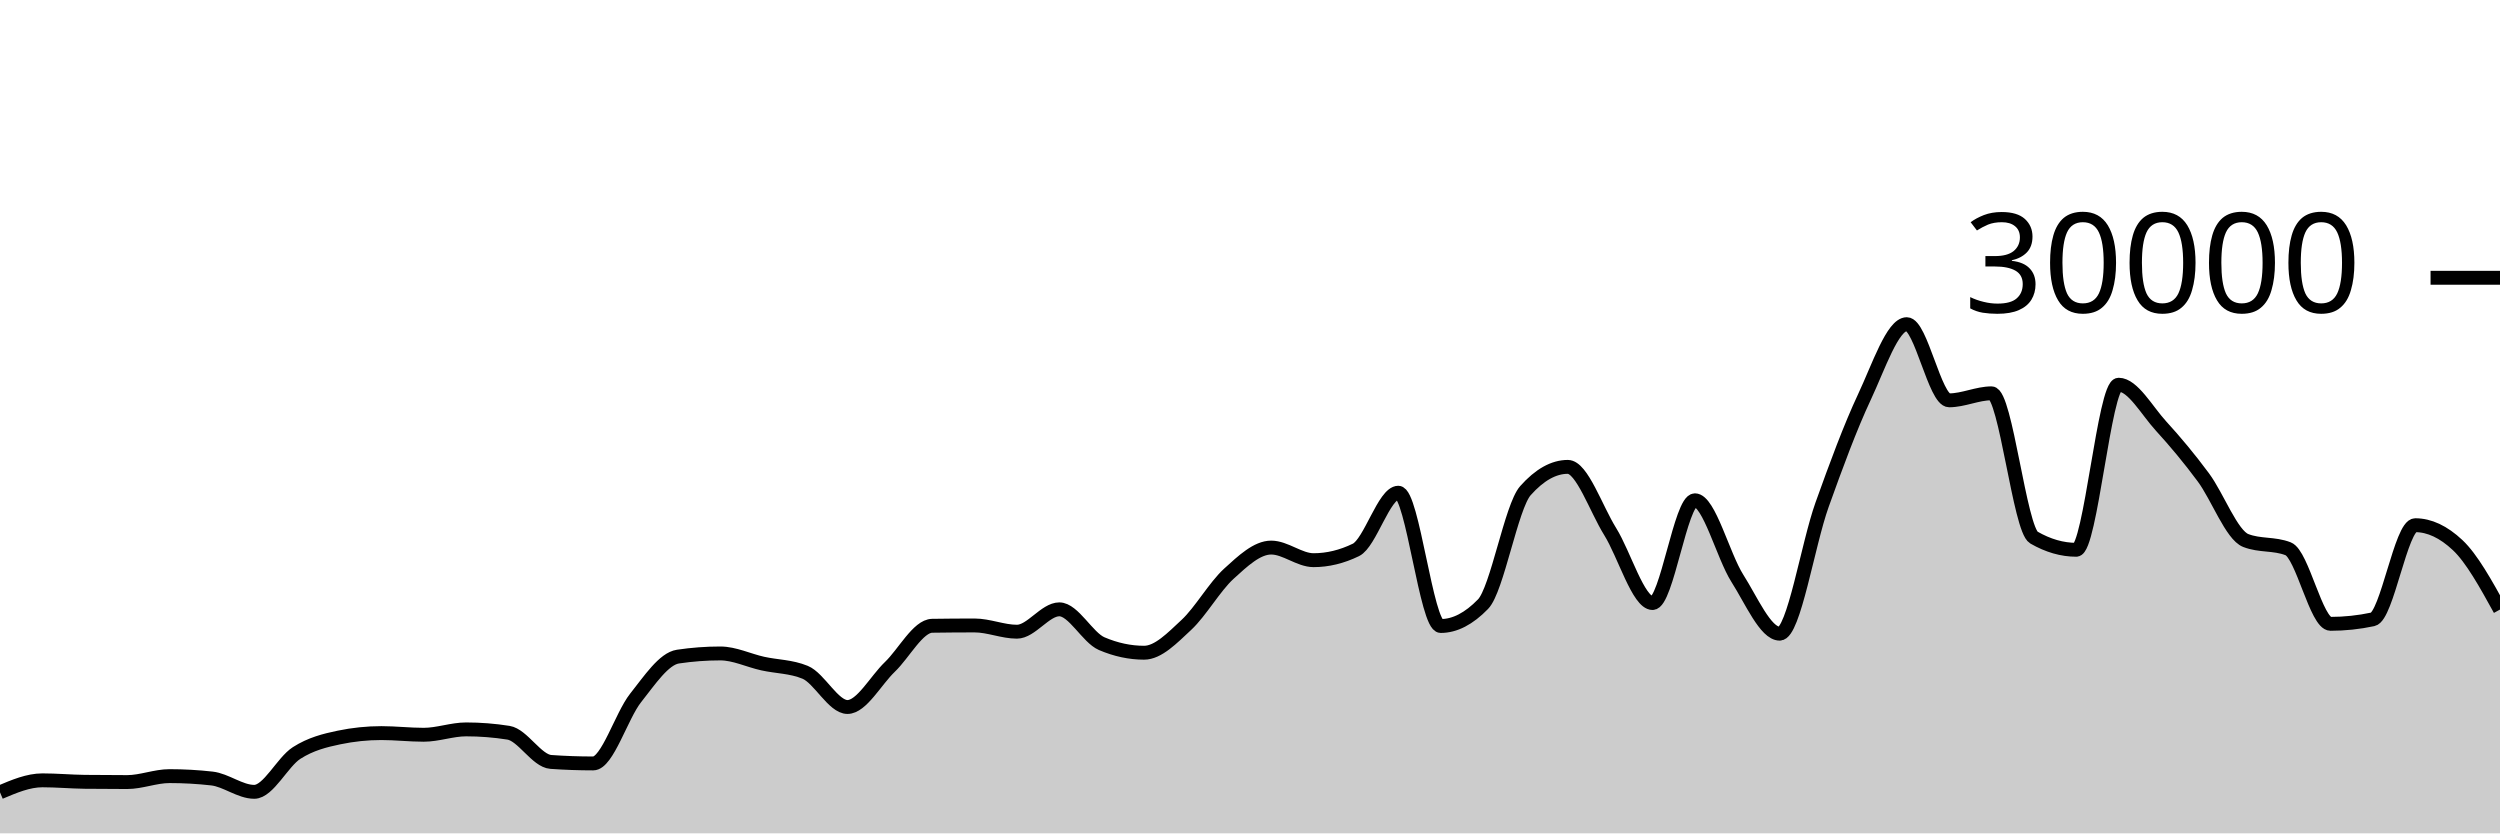
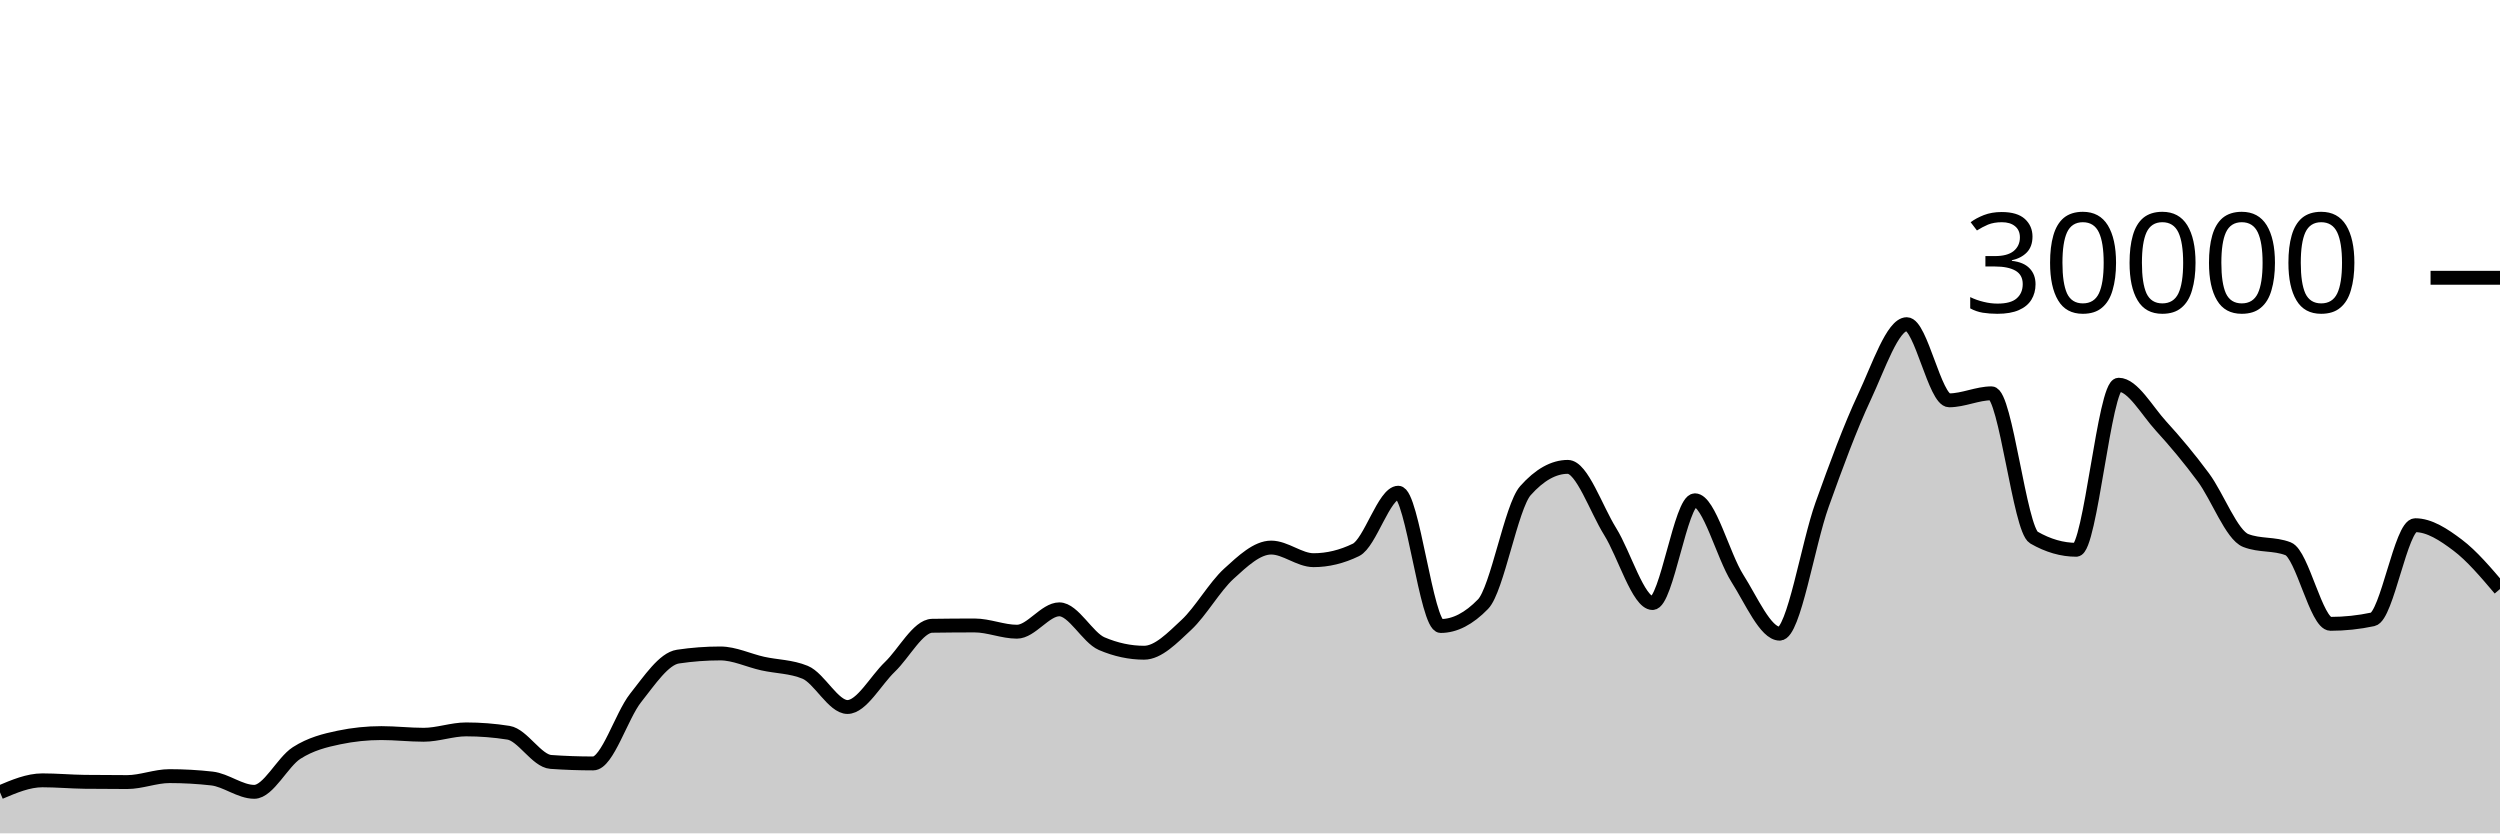
<svg xmlns="http://www.w3.org/2000/svg" viewBox="0 0 180 60">
  <g transform="translate(0,20)">
-     <path class="area" fill="rgba(0, 0, 0, 0.2)" d="M0,37.048C1.017,36.616,2.034,36.184,3.051,36.184C4.068,36.184,5.085,36.278,6.102,36.291C7.119,36.303,8.136,36.309,9.153,36.309C10.169,36.309,11.186,35.881,12.203,35.881C13.22,35.881,14.237,35.938,15.254,36.052C16.271,36.166,17.288,37.012,18.305,37.012C19.322,37.012,20.339,34.868,21.356,34.216C22.373,33.564,23.39,33.312,24.407,33.1C25.424,32.888,26.441,32.783,27.458,32.783C28.475,32.783,29.492,32.903,30.508,32.903C31.525,32.903,32.542,32.516,33.559,32.516C34.576,32.516,35.593,32.596,36.61,32.757C37.627,32.918,38.644,34.787,39.661,34.859C40.678,34.931,41.695,34.967,42.712,34.967C43.729,34.967,44.746,31.534,45.763,30.252C46.78,28.97,47.797,27.426,48.814,27.275C49.831,27.124,50.847,27.048,51.864,27.048C52.881,27.048,53.898,27.552,54.915,27.777C55.932,28.003,56.949,27.986,57.966,28.403C58.983,28.82,60,30.904,61.017,30.904C62.034,30.904,63.051,28.995,64.068,28.02C65.085,27.045,66.102,25.071,67.119,25.056C68.136,25.041,69.153,25.033,70.169,25.033C71.186,25.033,72.203,25.483,73.22,25.483C74.237,25.483,75.254,23.872,76.271,23.872C77.288,23.872,78.305,25.907,79.322,26.343C80.339,26.778,81.356,26.996,82.373,26.996C83.39,26.996,84.407,25.934,85.424,24.987C86.441,24.039,87.458,22.238,88.475,21.311C89.492,20.384,90.508,19.425,91.525,19.425C92.542,19.425,93.559,20.333,94.576,20.333C95.593,20.333,96.61,20.087,97.627,19.593C98.644,19.1,99.661,15.475,100.678,15.475C101.695,15.475,102.712,25.072,103.729,25.072C104.746,25.072,105.763,24.547,106.78,23.497C107.797,22.448,108.814,16.468,109.831,15.327C110.847,14.185,111.864,13.615,112.881,13.615C113.898,13.615,114.915,16.638,115.932,18.272C116.949,19.906,117.966,23.419,118.983,23.419C120,23.419,121.017,16.02,122.034,16.02C123.051,16.02,124.068,20.03,125.085,21.631C126.102,23.231,127.119,25.624,128.136,25.624C129.153,25.624,130.169,19.19,131.186,16.351C132.203,13.511,133.22,10.755,134.237,8.587C135.254,6.418,136.271,3.34,137.288,3.34C138.305,3.34,139.322,8.824,140.339,8.824C141.356,8.824,142.373,8.319,143.39,8.319C144.407,8.319,145.424,18.117,146.441,18.704C147.458,19.291,148.475,19.584,149.492,19.584C150.508,19.584,151.525,7.699,152.542,7.699C153.559,7.699,154.576,9.561,155.593,10.673C156.61,11.786,157.627,13.001,158.644,14.375C159.661,15.749,160.678,18.521,161.695,18.917C162.712,19.314,163.729,19.116,164.746,19.512C165.763,19.908,166.78,24.916,167.797,24.916C168.814,24.916,169.831,24.808,170.847,24.592C171.864,24.376,172.881,17.815,173.898,17.815C174.915,17.815,175.932,18.292,176.949,19.247C177.966,20.201,178.983,22.045,180,23.888L180,40C178.983,40,177.966,40,176.949,40C175.932,40,174.915,40,173.898,40C172.881,40,171.864,40,170.847,40C169.831,40,168.814,40,167.797,40C166.78,40,165.763,40,164.746,40C163.729,40,162.712,40,161.695,40C160.678,40,159.661,40,158.644,40C157.627,40,156.61,40,155.593,40C154.576,40,153.559,40,152.542,40C151.525,40,150.508,40,149.492,40C148.475,40,147.458,40,146.441,40C145.424,40,144.407,40,143.39,40C142.373,40,141.356,40,140.339,40C139.322,40,138.305,40,137.288,40C136.271,40,135.254,40,134.237,40C133.22,40,132.203,40,131.186,40C130.169,40,129.153,40,128.136,40C127.119,40,126.102,40,125.085,40C124.068,40,123.051,40,122.034,40C121.017,40,120,40,118.983,40C117.966,40,116.949,40,115.932,40C114.915,40,113.898,40,112.881,40C111.864,40,110.847,40,109.831,40C108.814,40,107.797,40,106.78,40C105.763,40,104.746,40,103.729,40C102.712,40,101.695,40,100.678,40C99.661,40,98.644,40,97.627,40C96.61,40,95.593,40,94.576,40C93.559,40,92.542,40,91.525,40C90.508,40,89.492,40,88.475,40C87.458,40,86.441,40,85.424,40C84.407,40,83.39,40,82.373,40C81.356,40,80.339,40,79.322,40C78.305,40,77.288,40,76.271,40C75.254,40,74.237,40,73.22,40C72.203,40,71.186,40,70.169,40C69.153,40,68.136,40,67.119,40C66.102,40,65.085,40,64.068,40C63.051,40,62.034,40,61.017,40C60,40,58.983,40,57.966,40C56.949,40,55.932,40,54.915,40C53.898,40,52.881,40,51.864,40C50.847,40,49.831,40,48.814,40C47.797,40,46.78,40,45.763,40C44.746,40,43.729,40,42.712,40C41.695,40,40.678,40,39.661,40C38.644,40,37.627,40,36.61,40C35.593,40,34.576,40,33.559,40C32.542,40,31.525,40,30.508,40C29.492,40,28.475,40,27.458,40C26.441,40,25.424,40,24.407,40C23.39,40,22.373,40,21.356,40C20.339,40,19.322,40,18.305,40C17.288,40,16.271,40,15.254,40C14.237,40,13.22,40,12.203,40C11.186,40,10.169,40,9.153,40C8.136,40,7.119,40,6.102,40C5.085,40,4.068,40,3.051,40C2.034,40,1.017,40,0,40Z" />
-     <path class="line" stroke="black" fill="none" d="M0,37.048C1.017,36.616,2.034,36.184,3.051,36.184C4.068,36.184,5.085,36.278,6.102,36.291C7.119,36.303,8.136,36.309,9.153,36.309C10.169,36.309,11.186,35.881,12.203,35.881C13.22,35.881,14.237,35.938,15.254,36.052C16.271,36.166,17.288,37.012,18.305,37.012C19.322,37.012,20.339,34.868,21.356,34.216C22.373,33.564,23.39,33.312,24.407,33.1C25.424,32.888,26.441,32.783,27.458,32.783C28.475,32.783,29.492,32.903,30.508,32.903C31.525,32.903,32.542,32.516,33.559,32.516C34.576,32.516,35.593,32.596,36.61,32.757C37.627,32.918,38.644,34.787,39.661,34.859C40.678,34.931,41.695,34.967,42.712,34.967C43.729,34.967,44.746,31.534,45.763,30.252C46.78,28.97,47.797,27.426,48.814,27.275C49.831,27.124,50.847,27.048,51.864,27.048C52.881,27.048,53.898,27.552,54.915,27.777C55.932,28.003,56.949,27.986,57.966,28.403C58.983,28.82,60,30.904,61.017,30.904C62.034,30.904,63.051,28.995,64.068,28.02C65.085,27.045,66.102,25.071,67.119,25.056C68.136,25.041,69.153,25.033,70.169,25.033C71.186,25.033,72.203,25.483,73.22,25.483C74.237,25.483,75.254,23.872,76.271,23.872C77.288,23.872,78.305,25.907,79.322,26.343C80.339,26.778,81.356,26.996,82.373,26.996C83.39,26.996,84.407,25.934,85.424,24.987C86.441,24.039,87.458,22.238,88.475,21.311C89.492,20.384,90.508,19.425,91.525,19.425C92.542,19.425,93.559,20.333,94.576,20.333C95.593,20.333,96.61,20.087,97.627,19.593C98.644,19.1,99.661,15.475,100.678,15.475C101.695,15.475,102.712,25.072,103.729,25.072C104.746,25.072,105.763,24.547,106.78,23.497C107.797,22.448,108.814,16.468,109.831,15.327C110.847,14.185,111.864,13.615,112.881,13.615C113.898,13.615,114.915,16.638,115.932,18.272C116.949,19.906,117.966,23.419,118.983,23.419C120,23.419,121.017,16.02,122.034,16.02C123.051,16.02,124.068,20.03,125.085,21.631C126.102,23.231,127.119,25.624,128.136,25.624C129.153,25.624,130.169,19.19,131.186,16.351C132.203,13.511,133.22,10.755,134.237,8.587C135.254,6.418,136.271,3.34,137.288,3.34C138.305,3.34,139.322,8.824,140.339,8.824C141.356,8.824,142.373,8.319,143.39,8.319C144.407,8.319,145.424,18.117,146.441,18.704C147.458,19.291,148.475,19.584,149.492,19.584C150.508,19.584,151.525,7.699,152.542,7.699C153.559,7.699,154.576,9.561,155.593,10.673C156.61,11.786,157.627,13.001,158.644,14.375C159.661,15.749,160.678,18.521,161.695,18.917C162.712,19.314,163.729,19.116,164.746,19.512C165.763,19.908,166.78,24.916,167.797,24.916C168.814,24.916,169.831,24.808,170.847,24.592C171.864,24.376,172.881,17.815,173.898,17.815C174.915,17.815,175.932,18.292,176.949,19.247C177.966,20.201,178.983,22.045,180,23.888" />
+     <path class="area" fill="rgba(0, 0, 0, 0.2)" d="M0,37.048C1.017,36.616,2.034,36.184,3.051,36.184C4.068,36.184,5.085,36.278,6.102,36.291C7.119,36.303,8.136,36.309,9.153,36.309C10.169,36.309,11.186,35.881,12.203,35.881C13.22,35.881,14.237,35.938,15.254,36.052C16.271,36.166,17.288,37.012,18.305,37.012C19.322,37.012,20.339,34.868,21.356,34.216C22.373,33.564,23.39,33.312,24.407,33.1C25.424,32.888,26.441,32.783,27.458,32.783C28.475,32.783,29.492,32.903,30.508,32.903C31.525,32.903,32.542,32.516,33.559,32.516C34.576,32.516,35.593,32.596,36.61,32.757C37.627,32.918,38.644,34.787,39.661,34.859C40.678,34.931,41.695,34.967,42.712,34.967C43.729,34.967,44.746,31.534,45.763,30.252C46.78,28.97,47.797,27.426,48.814,27.275C49.831,27.124,50.847,27.048,51.864,27.048C52.881,27.048,53.898,27.552,54.915,27.777C55.932,28.003,56.949,27.986,57.966,28.403C58.983,28.82,60,30.904,61.017,30.904C62.034,30.904,63.051,28.995,64.068,28.02C65.085,27.045,66.102,25.071,67.119,25.056C68.136,25.041,69.153,25.033,70.169,25.033C71.186,25.033,72.203,25.483,73.22,25.483C74.237,25.483,75.254,23.872,76.271,23.872C77.288,23.872,78.305,25.907,79.322,26.343C80.339,26.778,81.356,26.996,82.373,26.996C83.39,26.996,84.407,25.934,85.424,24.987C86.441,24.039,87.458,22.238,88.475,21.311C89.492,20.384,90.508,19.425,91.525,19.425C92.542,19.425,93.559,20.333,94.576,20.333C95.593,20.333,96.61,20.087,97.627,19.593C98.644,19.1,99.661,15.475,100.678,15.475C101.695,15.475,102.712,25.072,103.729,25.072C104.746,25.072,105.763,24.547,106.78,23.497C107.797,22.448,108.814,16.468,109.831,15.327C110.847,14.185,111.864,13.615,112.881,13.615C113.898,13.615,114.915,16.638,115.932,18.272C116.949,19.906,117.966,23.419,118.983,23.419C120,23.419,121.017,16.02,122.034,16.02C123.051,16.02,124.068,20.03,125.085,21.631C126.102,23.231,127.119,25.624,128.136,25.624C129.153,25.624,130.169,19.19,131.186,16.351C132.203,13.511,133.22,10.755,134.237,8.587C135.254,6.418,136.271,3.34,137.288,3.34C138.305,3.34,139.322,8.824,140.339,8.824C141.356,8.824,142.373,8.319,143.39,8.319C144.407,8.319,145.424,18.117,146.441,18.704C147.458,19.291,148.475,19.584,149.492,19.584C150.508,19.584,151.525,7.699,152.542,7.699C153.559,7.699,154.576,9.561,155.593,10.673C156.61,11.786,157.627,13.001,158.644,14.375C159.661,15.749,160.678,18.521,161.695,18.917C162.712,19.314,163.729,19.116,164.746,19.512C165.763,19.908,166.78,24.916,167.797,24.916C168.814,24.916,169.831,24.808,170.847,24.592C171.864,24.376,172.881,17.815,173.898,17.815C174.915,17.815,175.932,18.481,176.949,19.247C177.966,20.013,178.983,21.212,180,22.411L180,40C178.983,40,177.966,40,176.949,40C175.932,40,174.915,40,173.898,40C172.881,40,171.864,40,170.847,40C169.831,40,168.814,40,167.797,40C166.78,40,165.763,40,164.746,40C163.729,40,162.712,40,161.695,40C160.678,40,159.661,40,158.644,40C157.627,40,156.61,40,155.593,40C154.576,40,153.559,40,152.542,40C151.525,40,150.508,40,149.492,40C148.475,40,147.458,40,146.441,40C145.424,40,144.407,40,143.39,40C142.373,40,141.356,40,140.339,40C139.322,40,138.305,40,137.288,40C136.271,40,135.254,40,134.237,40C133.22,40,132.203,40,131.186,40C130.169,40,129.153,40,128.136,40C127.119,40,126.102,40,125.085,40C124.068,40,123.051,40,122.034,40C121.017,40,120,40,118.983,40C117.966,40,116.949,40,115.932,40C114.915,40,113.898,40,112.881,40C111.864,40,110.847,40,109.831,40C108.814,40,107.797,40,106.78,40C105.763,40,104.746,40,103.729,40C102.712,40,101.695,40,100.678,40C99.661,40,98.644,40,97.627,40C96.61,40,95.593,40,94.576,40C93.559,40,92.542,40,91.525,40C90.508,40,89.492,40,88.475,40C87.458,40,86.441,40,85.424,40C84.407,40,83.39,40,82.373,40C81.356,40,80.339,40,79.322,40C78.305,40,77.288,40,76.271,40C75.254,40,74.237,40,73.22,40C72.203,40,71.186,40,70.169,40C69.153,40,68.136,40,67.119,40C66.102,40,65.085,40,64.068,40C63.051,40,62.034,40,61.017,40C60,40,58.983,40,57.966,40C56.949,40,55.932,40,54.915,40C53.898,40,52.881,40,51.864,40C50.847,40,49.831,40,48.814,40C47.797,40,46.78,40,45.763,40C44.746,40,43.729,40,42.712,40C41.695,40,40.678,40,39.661,40C38.644,40,37.627,40,36.61,40C35.593,40,34.576,40,33.559,40C32.542,40,31.525,40,30.508,40C29.492,40,28.475,40,27.458,40C26.441,40,25.424,40,24.407,40C23.39,40,22.373,40,21.356,40C20.339,40,19.322,40,18.305,40C17.288,40,16.271,40,15.254,40C14.237,40,13.22,40,12.203,40C11.186,40,10.169,40,9.153,40C8.136,40,7.119,40,6.102,40C5.085,40,4.068,40,3.051,40C2.034,40,1.017,40,0,40Z" />
+     <path class="line" stroke="black" fill="none" d="M0,37.048C1.017,36.616,2.034,36.184,3.051,36.184C4.068,36.184,5.085,36.278,6.102,36.291C7.119,36.303,8.136,36.309,9.153,36.309C10.169,36.309,11.186,35.881,12.203,35.881C13.22,35.881,14.237,35.938,15.254,36.052C16.271,36.166,17.288,37.012,18.305,37.012C19.322,37.012,20.339,34.868,21.356,34.216C22.373,33.564,23.39,33.312,24.407,33.1C25.424,32.888,26.441,32.783,27.458,32.783C28.475,32.783,29.492,32.903,30.508,32.903C31.525,32.903,32.542,32.516,33.559,32.516C34.576,32.516,35.593,32.596,36.61,32.757C37.627,32.918,38.644,34.787,39.661,34.859C40.678,34.931,41.695,34.967,42.712,34.967C43.729,34.967,44.746,31.534,45.763,30.252C46.78,28.97,47.797,27.426,48.814,27.275C49.831,27.124,50.847,27.048,51.864,27.048C52.881,27.048,53.898,27.552,54.915,27.777C55.932,28.003,56.949,27.986,57.966,28.403C58.983,28.82,60,30.904,61.017,30.904C62.034,30.904,63.051,28.995,64.068,28.02C65.085,27.045,66.102,25.071,67.119,25.056C68.136,25.041,69.153,25.033,70.169,25.033C71.186,25.033,72.203,25.483,73.22,25.483C74.237,25.483,75.254,23.872,76.271,23.872C77.288,23.872,78.305,25.907,79.322,26.343C80.339,26.778,81.356,26.996,82.373,26.996C83.39,26.996,84.407,25.934,85.424,24.987C86.441,24.039,87.458,22.238,88.475,21.311C89.492,20.384,90.508,19.425,91.525,19.425C92.542,19.425,93.559,20.333,94.576,20.333C95.593,20.333,96.61,20.087,97.627,19.593C98.644,19.1,99.661,15.475,100.678,15.475C101.695,15.475,102.712,25.072,103.729,25.072C104.746,25.072,105.763,24.547,106.78,23.497C107.797,22.448,108.814,16.468,109.831,15.327C110.847,14.185,111.864,13.615,112.881,13.615C113.898,13.615,114.915,16.638,115.932,18.272C116.949,19.906,117.966,23.419,118.983,23.419C120,23.419,121.017,16.02,122.034,16.02C123.051,16.02,124.068,20.03,125.085,21.631C126.102,23.231,127.119,25.624,128.136,25.624C129.153,25.624,130.169,19.19,131.186,16.351C132.203,13.511,133.22,10.755,134.237,8.587C135.254,6.418,136.271,3.34,137.288,3.34C138.305,3.34,139.322,8.824,140.339,8.824C141.356,8.824,142.373,8.319,143.39,8.319C144.407,8.319,145.424,18.117,146.441,18.704C147.458,19.291,148.475,19.584,149.492,19.584C150.508,19.584,151.525,7.699,152.542,7.699C153.559,7.699,154.576,9.561,155.593,10.673C156.61,11.786,157.627,13.001,158.644,14.375C159.661,15.749,160.678,18.521,161.695,18.917C162.712,19.314,163.729,19.116,164.746,19.512C165.763,19.908,166.78,24.916,167.797,24.916C168.814,24.916,169.831,24.808,170.847,24.592C171.864,24.376,172.881,17.815,173.898,17.815C174.915,17.815,175.932,18.481,176.949,19.247C177.966,20.013,178.983,21.212,180,22.411" />
    <path class="axis-ceiling" stroke-width="1" stroke="black" fill="none" d="M175,0L180,0" />
    <text class="axis-ceiling-label" font-family="sans-serif" text-anchor="end" font-size="10px" x="170" y="2.5">30000</text>
  </g>
</svg>
